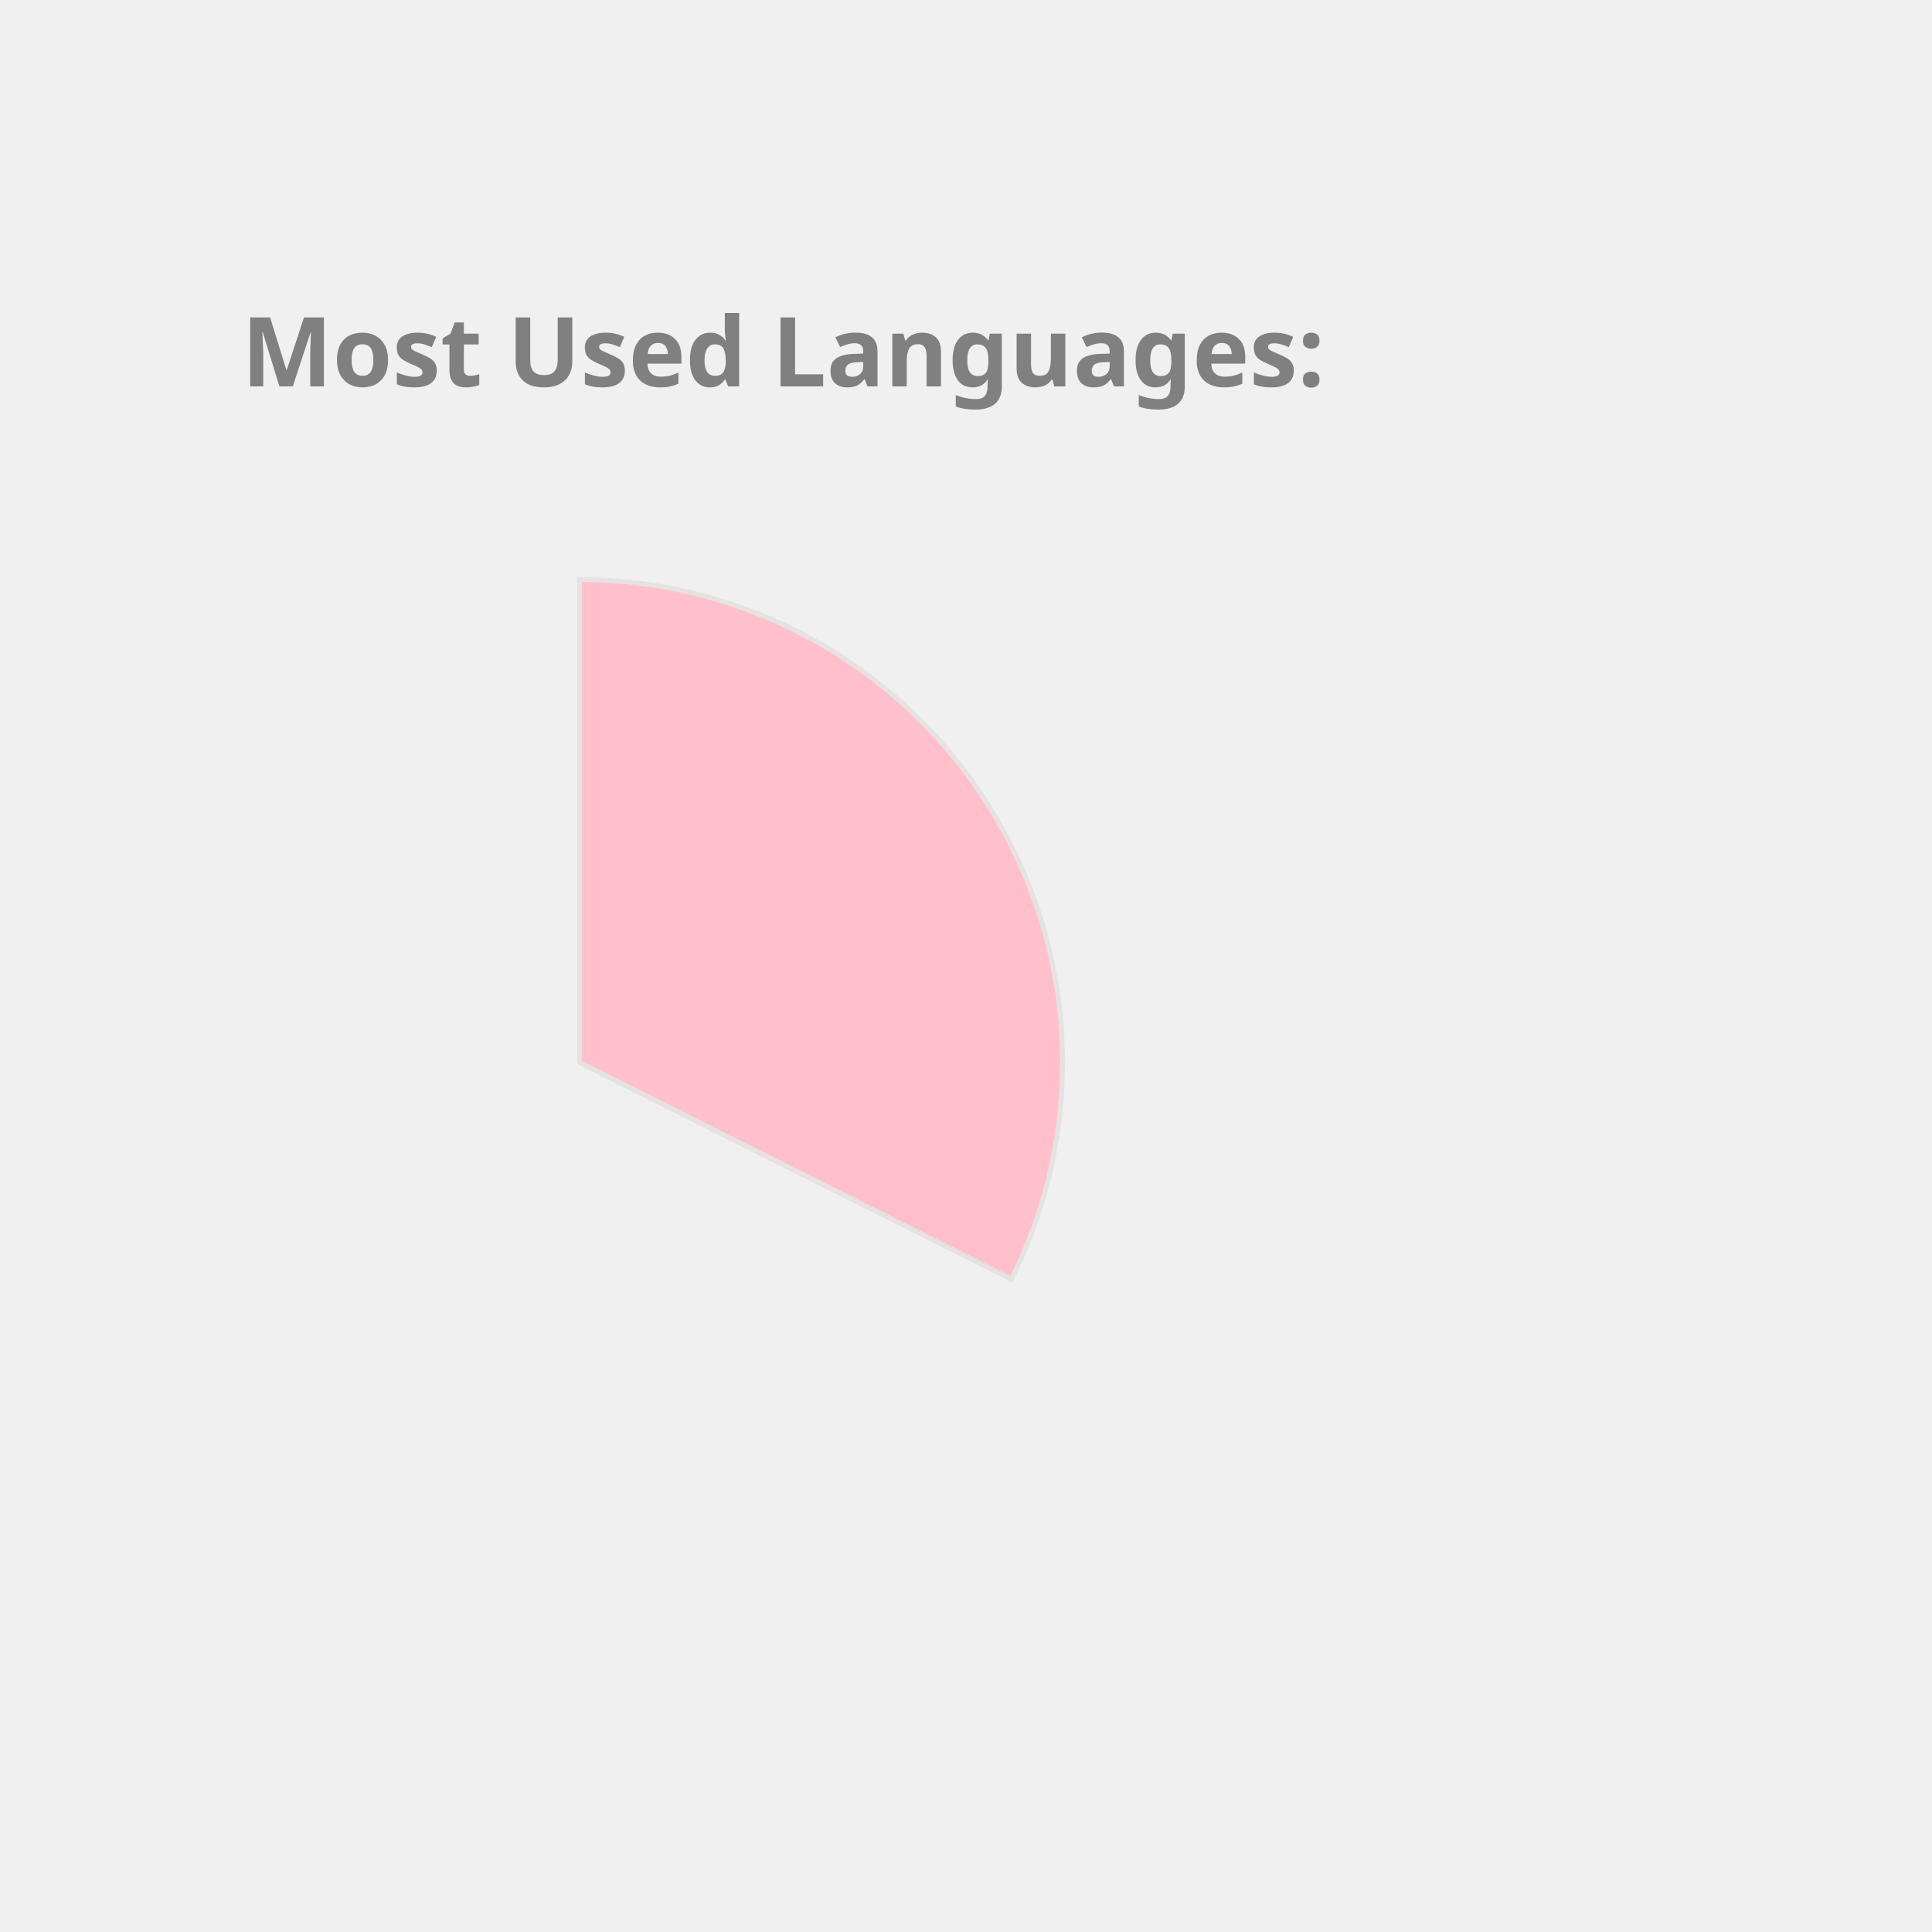
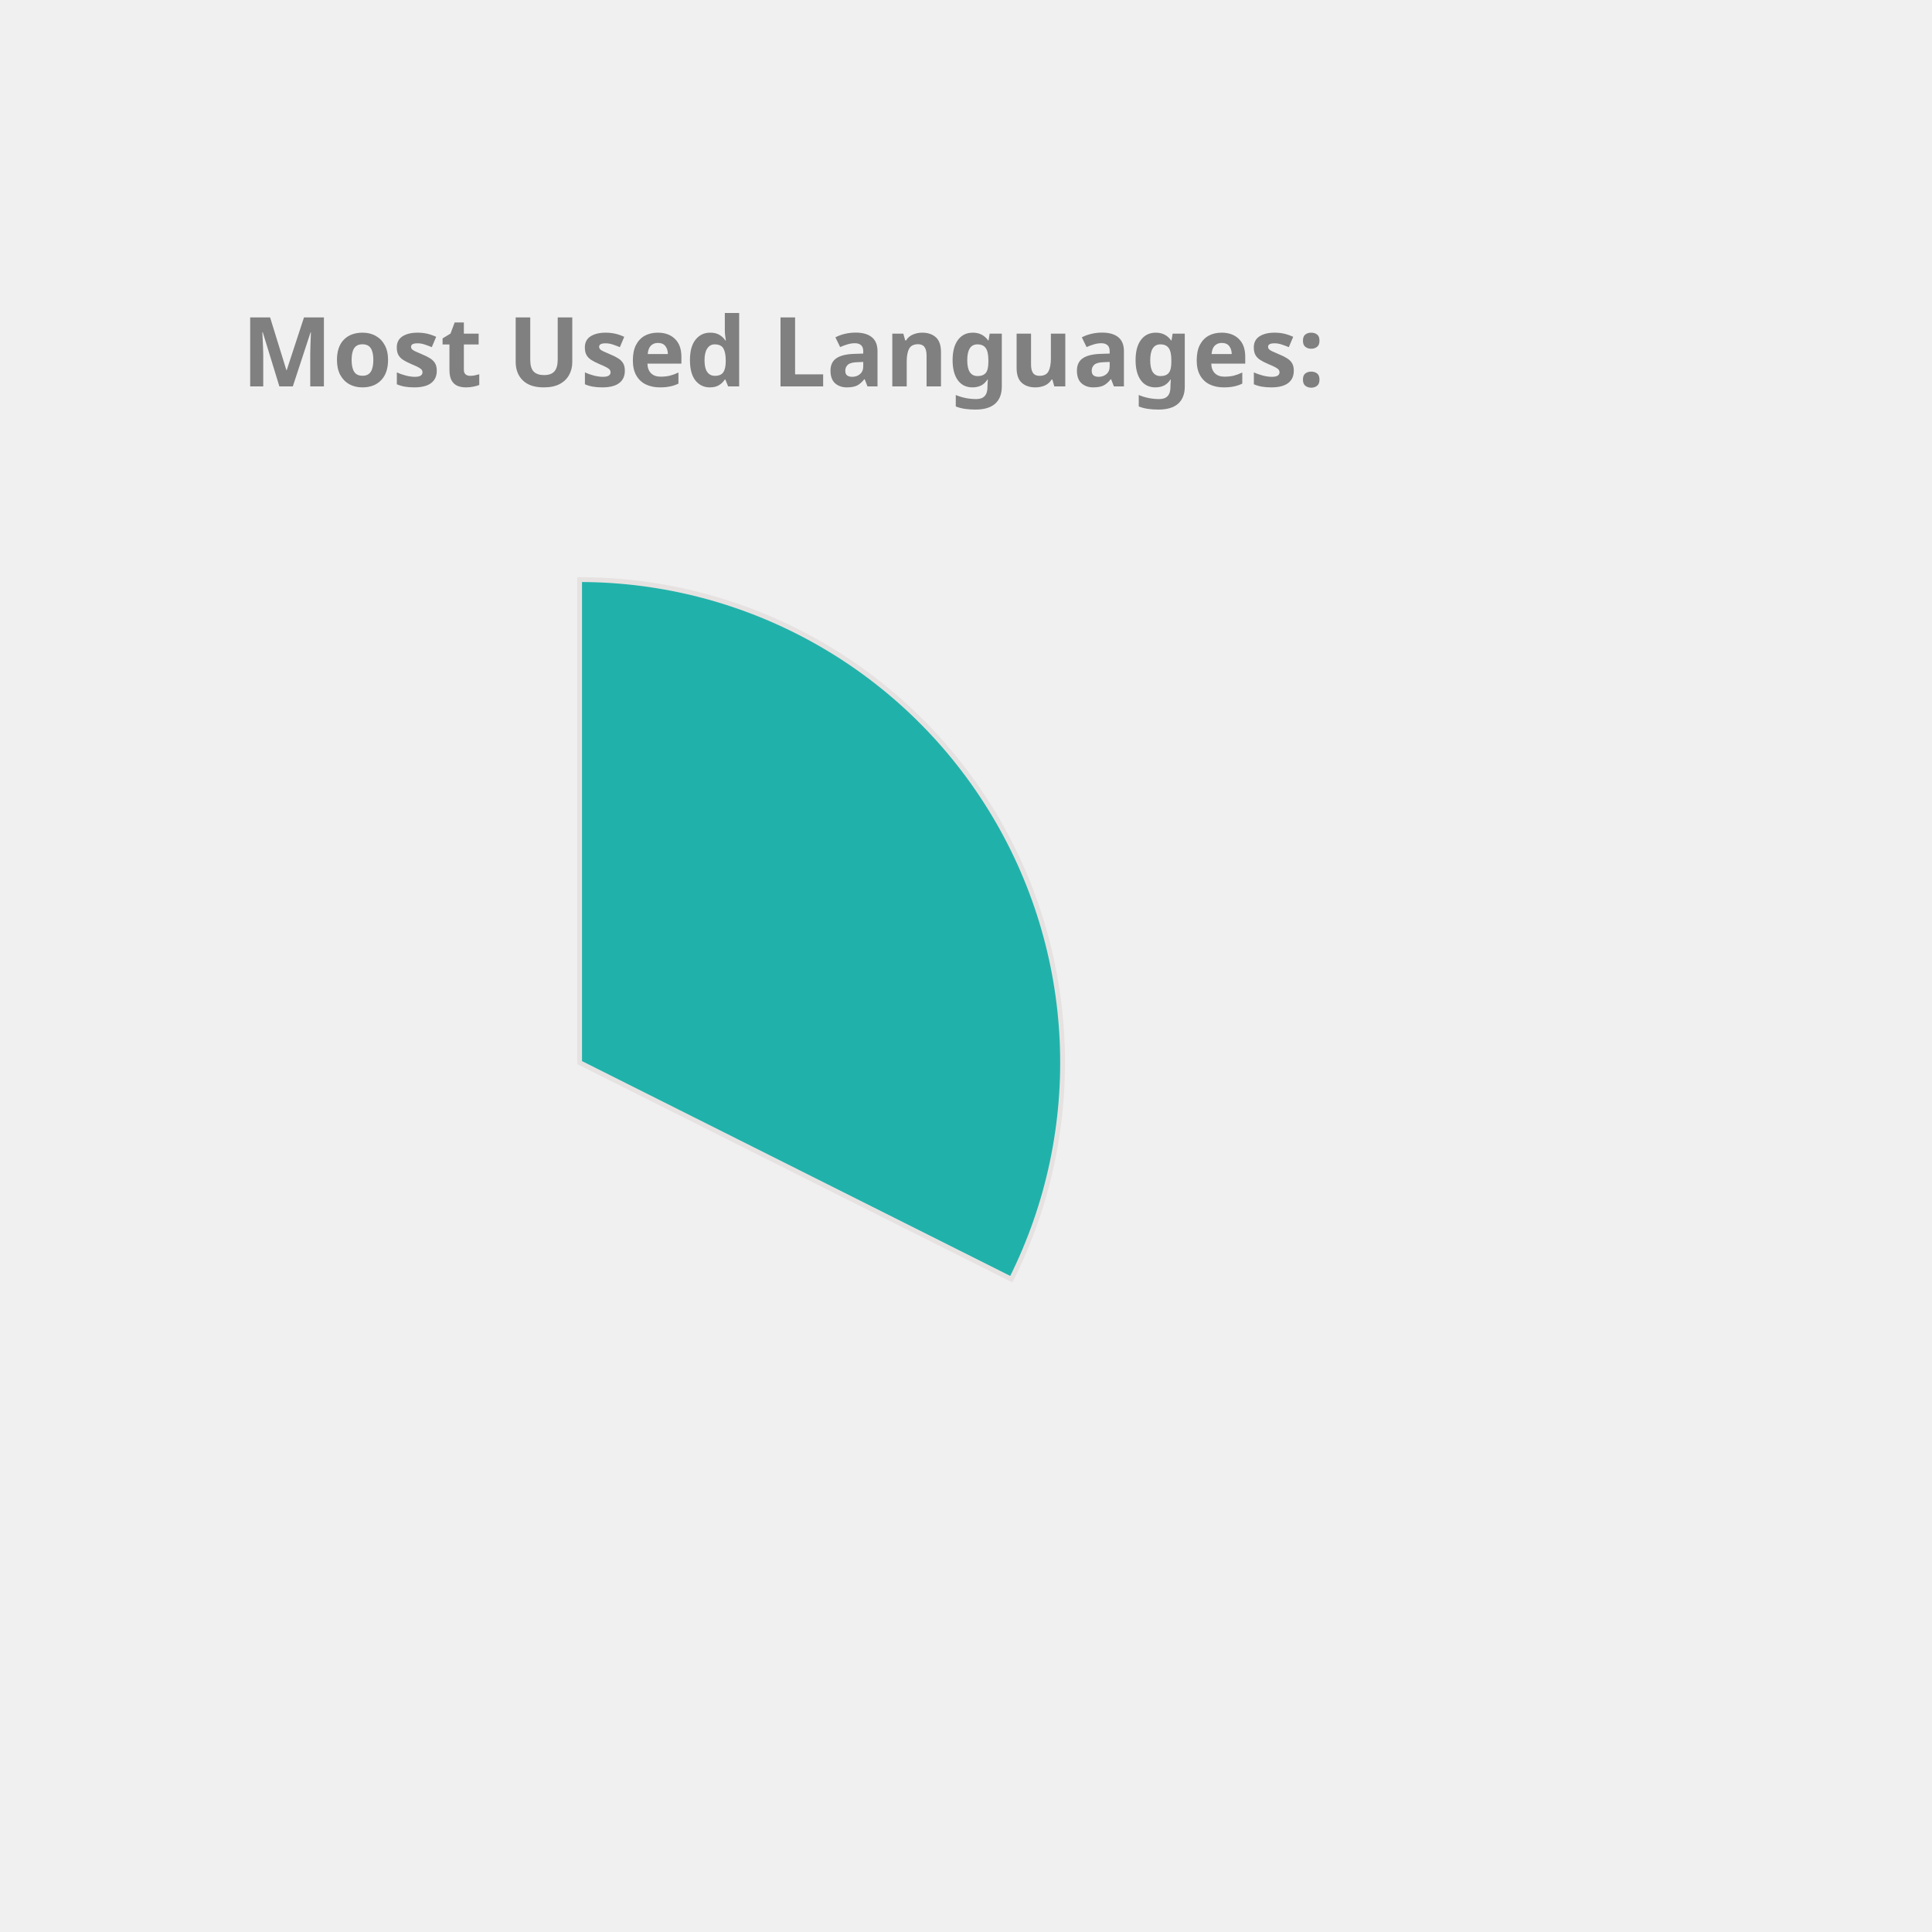
<svg xmlns="http://www.w3.org/2000/svg" height="350px" width="350px" viewBox="0 0 400 400">
  <style> 
        .label {
                font: bold 20px sans-serif;
                color: #404040;
                -webkit-text-stroke: 1px white;
        }

        path {
                stroke: #E6E2E1;
                stroke-width: 1px;
                transform: translate(60px, 100px);
        }

        .path_1 {
                animation: fadeIn 5s linear forwards;
        }

        .path_2 {
                transform: scale(0);
                animation: fadeIn 5s linear forwards 5s;
        }


        
        .path_3 {
                transform: scale(0);
                animation: fadeIn 5s linear forwards 10s;
        }


        .path_4 {
                transform: scale(0);
                animation: fadeIn 5s linear forwards 15s;
        }

        .path_5 {
                transform: scale(0);
                animation: fadeIn 5s linear forwards 20s;
        }

        .path_6 {
                transform: scale(0);
                animation: fadeIn 5s linear forwards 25s;
        }

        .path_7 {
                transform: scale(0);
                animation: fadeIn 5s linear forwards 30s;
        }

        .path_8 {
                transform: scale(0);
                animation: fadeIn 5s linear forwards 35s;
        }

        .path_9 {
                transform: scale(0);
                animation: fadeIn 5s linear forwards 40s;
        }

        .path_10 {
                transform: scale(0);
                animation: fadeIn 5s linear forwards 45s;
        }

        @keyframes fadeIn {
                0% {                        
                        transform: translate(250px, 300px) rotate(0deg) scale(0);
                        
                }
                50% {
                        transform: translate(150px, 220px) rotate(180deg) scale(0.5);
                        
                }
                
                100% {
                        transform: translate(60px, 120px) rotate(360deg) scale(1);
                        
                }
        }
        .txt_1 {
                opacity: 0;
                animation: txtShow 5s linear forwards 0s;
        }

        .txt_2 {
                opacity: 0;
                animation: txtShow 5s linear forwards 5s;
        }

        .txt_3 {
                opacity: 0;
                animation: txtShow 5s linear forwards 10s;
        }

        .txt_4 {
                opacity: 0;
                animation: txtShow 5s linear forwards 15s;
        }

        .txt_5 {
                opacity: 0;
                animation: txtShow 5s linear forwards 20s;
        }

        .txt_6 {
                opacity: 0;
                animation: txtShow 5s linear forwards 25s;
        }

        .txt_7 {
                opacity: 0;
                animation: txtShow 5s linear forwards 30s;
        }

        .txt_8 {
                opacity: 0;
                animation: txtShow 5s linear forwards 35s;
        }

        .txt_9 {
                opacity: 0;
                animation: txtShow 5s linear forwards 40s;
        }

        .txt_10 {
                opacity: 0;
                animation: txtShow 5s linear forwards 45s;
        }

        @keyframes txtShow {
                0% {                        
                        opacity: 0;
                        transform: translate(0px, 0px) scale(0);
                }
                100% {
                        opacity: 1;
                        transform: translate(0px, 0px) scale(1);
                        
                }
        }
</style>
-   <path class="path_1" d="M 60,120 L 60,20 A 100,100 0 0 1 149.384,164.838 Z" fill="Pink" stroke="#fff" stroke-width="2" />
-   <text class="txt_1" x="260" y="150" fill="Pink" stroke="Pink" stroke-width="1">C++</text>
-   <path class="path_2" d="M 60,120 L 149.384,164.838 A 100,100 0 0 1 10.181,206.707 Z" fill="DarkKhaki" stroke="#fff" stroke-width="2" />
-   <text class="txt_2" x="260" y="170" fill="DarkKhaki" stroke="DarkKhaki" stroke-width="1">JavaScript</text>
-   <path class="path_3" d="M 60,120 L 10.181,206.707 A 100,100 0 0 1 -39.495,130.036 Z" fill="MediumAquaMarine" stroke="#fff" stroke-width="2" />
-   <text class="txt_3" x="260" y="190" fill="MediumAquaMarine" stroke="MediumAquaMarine" stroke-width="1">Jupyter Notebook</text>
-   <path class="path_4" d="M 60,120 L -39.495,130.036 A 100,100 0 0 1 -7.069,45.826 Z" fill="Chocolate" stroke="#fff" stroke-width="2" />
-   <text class="txt_4" x="260" y="210" fill="Chocolate" stroke="Chocolate" stroke-width="1">Java</text>
-   <path class="path_5" d="M 60,120 L -7.069,45.826 A 100,100 0 0 1 37.573,22.547 Z" fill="Orchid" stroke="#fff" stroke-width="2" />
-   <text class="txt_5" x="260" y="230" fill="Orchid" stroke="Orchid" stroke-width="1">HTML</text>
-   <path class="path_6" d="M 60,120 L 37.573,22.547 A 100,100 0 0 1 54.976,20.126 Z" fill="MediumSlateBlue" stroke="#fff" stroke-width="2" />
-   <text class="txt_6" x="260" y="250" fill="MediumSlateBlue" stroke="MediumSlateBlue" stroke-width="1">TypeScript</text>
-   <path class="path_7" d="M 60,120 L 54.976,20.126 A 100,100 0 0 1 59.372,20.002 Z" fill="Tomato" stroke="#fff" stroke-width="2" />
-   <text class="txt_7" x="260" y="270" fill="Tomato" stroke="Tomato" stroke-width="1">CSS</text>
+   <path class="path_1" d="M 60,120 L 60,20 A 100,100 0 0 1 149.384,164.838 Z" fill="LightSeaGreen" stroke="#fff" stroke-width="2" />
+   <text class="txt_1" x="260" y="150" fill="LightSeaGreen" stroke="LightSeaGreen" stroke-width="1">C++</text>
+   <path class="path_2" d="M 60,120 L 149.384,164.838 A 100,100 0 0 1 10.181,206.707 Z" fill="Salmon" stroke="#fff" stroke-width="2" />
+   <text class="txt_2" x="260" y="170" fill="Salmon" stroke="Salmon" stroke-width="1">JavaScript</text>
+   <path class="path_3" d="M 60,120 L 10.181,206.707 A 100,100 0 0 1 -39.495,130.036 Z" fill="SteelBlue" stroke="#fff" stroke-width="2" />
+   <text class="txt_3" x="260" y="190" fill="SteelBlue" stroke="SteelBlue" stroke-width="1">Jupyter Notebook</text>
+   <path class="path_4" d="M 60,120 L -39.495,130.036 A 100,100 0 0 1 -7.069,45.826 Z" fill="MediumAquaMarine" stroke="#fff" stroke-width="2" />
+   <text class="txt_4" x="260" y="210" fill="MediumAquaMarine" stroke="MediumAquaMarine" stroke-width="1">Java</text>
+   <path class="path_5" d="M 60,120 L -7.069,45.826 A 100,100 0 0 1 37.573,22.547 Z" fill="Coral" stroke="#fff" stroke-width="2" />
+   <text class="txt_5" x="260" y="230" fill="Coral" stroke="Coral" stroke-width="1">HTML</text>
+   <path class="path_6" d="M 60,120 L 37.573,22.547 A 100,100 0 0 1 54.976,20.126 Z" fill="Gold" stroke="#fff" stroke-width="2" />
+   <text class="txt_6" x="260" y="250" fill="Gold" stroke="Gold" stroke-width="1">TypeScript</text>
+   <path class="path_7" d="M 60,120 L 54.976,20.126 A 100,100 0 0 1 59.372,20.002 Z" fill="CornflowerBlue" stroke="#fff" stroke-width="2" />
+   <text class="txt_7" x="260" y="270" fill="CornflowerBlue" stroke="CornflowerBlue" stroke-width="1">CSS</text>
  <g class="label">
    <text x="50" y="80" fill="grey">Most Used Languages:</text>
  </g>
</svg>
